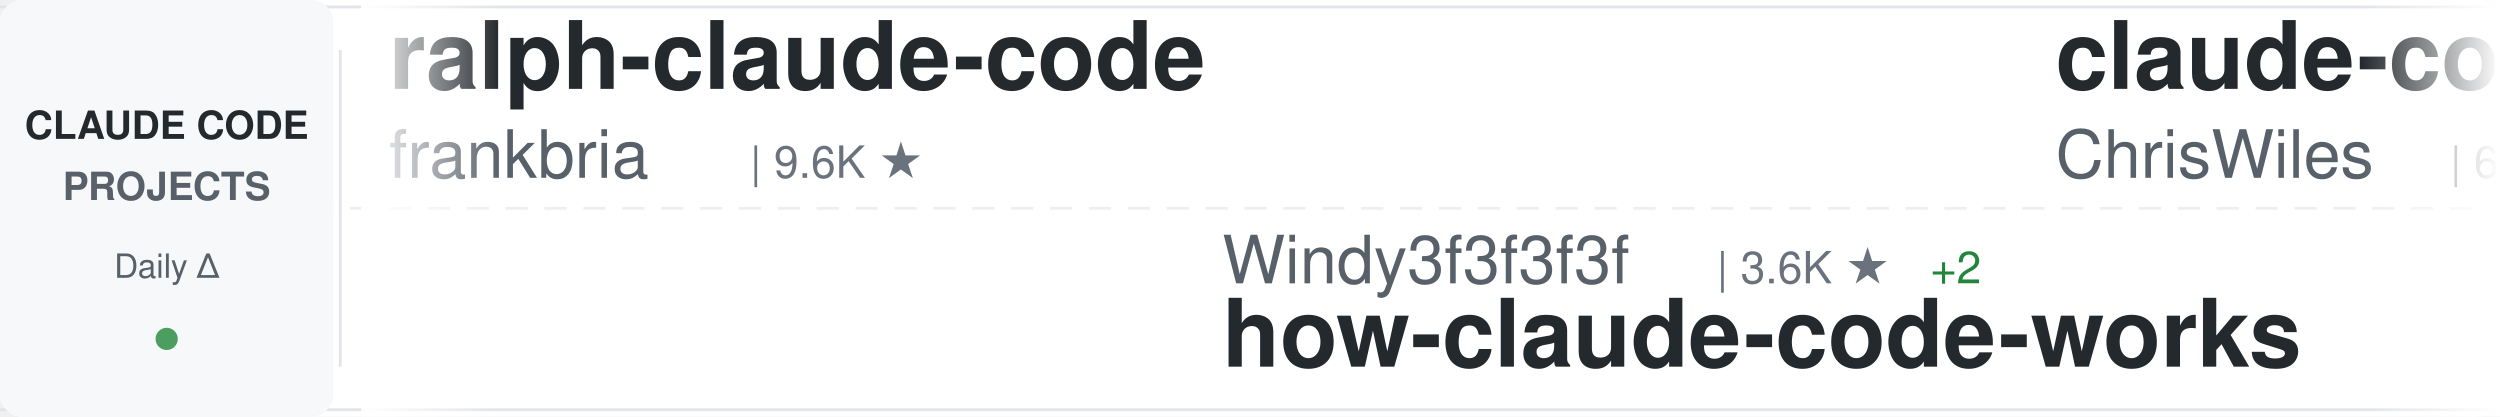
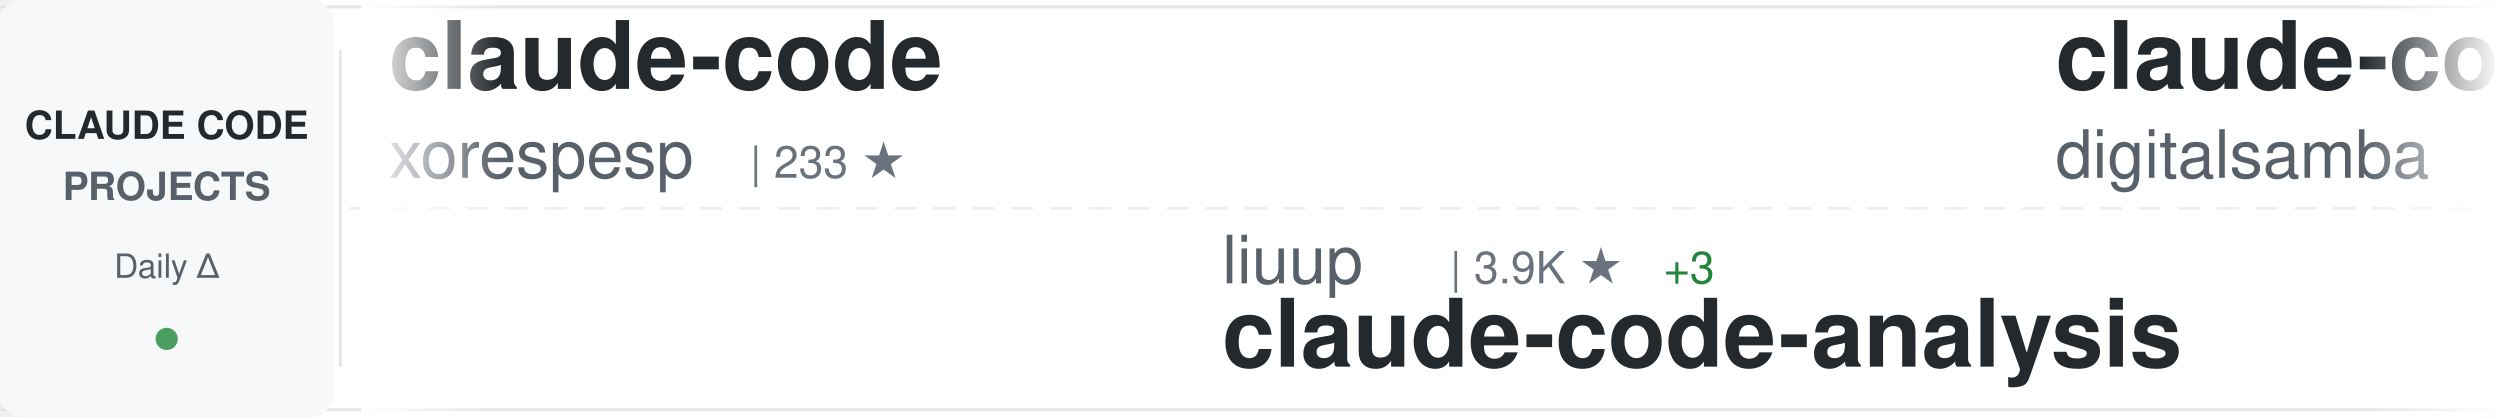
<svg xmlns="http://www.w3.org/2000/svg" width="900" height="150">
  <defs>
    <linearGradient id="awesomeLeftFade" x1="0%" y1="0%" x2="100%" y2="0%">
      <stop offset="0%" style="stop-color:#ffffff;stop-opacity:1" />
      <stop offset="100%" style="stop-color:#ffffff;stop-opacity:0" />
    </linearGradient>
    <linearGradient id="awesomeRightFade" x1="0%" y1="0%" x2="100%" y2="0%">
      <stop offset="0%" style="stop-color:#ffffff;stop-opacity:0" />
      <stop offset="100%" style="stop-color:#ffffff;stop-opacity:1" />
    </linearGradient>
  </defs>
  <rect width="900" height="150" fill="#ffffff" rx="8" />
  <rect x="0" y="2" width="900" height="1" fill="#e1e4e8" />
  <rect x="0" y="147" width="900" height="1" fill="#e1e4e8" />
  <line x1="0" y1="75" x2="900" y2="75" stroke="#e1e4e8" stroke-width="1" stroke-dasharray="8 6" opacity="0.6" />
  <rect x="0" y="0" width="120" height="150" fill="#f6f8fa" rx="8" />
  <text x="60" y="50" font-family="-apple-system, BlinkMacSystemFont, 'Segoe UI', Helvetica, Arial, sans-serif" font-size="14" font-weight="600" fill="#24292e" text-anchor="middle">CLAUDE CODE</text>
  <text x="60" y="72" font-family="-apple-system, BlinkMacSystemFont, 'Segoe UI', Helvetica, Arial, sans-serif" font-size="14" font-weight="600" fill="#586069" text-anchor="middle">PROJECTS</text>
  <text x="60" y="100" font-family="-apple-system, BlinkMacSystemFont, 'Segoe UI', Helvetica, Arial, sans-serif" font-size="12" font-weight="500" fill="#586069" text-anchor="middle">Daily Δ</text>
  <circle cx="60" cy="122" r="4" fill="#22863a" opacity="0.8" />
  <rect x="122" y="18" width="1" height="114" fill="#e1e4e8" />
  <clipPath id="awesomeTickerClip">
    <rect x="130" y="0" width="770" height="150" />
  </clipPath>
  <g clip-path="url(#awesomeTickerClip)">
    <g id="awesomeTickerItems">
      <animateTransform attributeName="transform" attributeType="XML" type="translate" from="0 0" to="-3000 0" dur="54s" repeatCount="indefinite" />
      <g transform="translate(0, 0)">
-         <text x="140" y="32" font-family="-apple-system, BlinkMacSystemFont, 'Segoe UI', Helvetica, Arial, sans-serif" font-size="34" font-weight="600" fill="#24292e">ralph-claude-code</text>
-         <text x="140" y="64" font-family="-apple-system, BlinkMacSystemFont, 'Segoe UI', Helvetica, Arial, sans-serif" font-size="24" font-weight="400" fill="#586069">frankbria</text>
-         <text x="270" y="64" font-family="-apple-system, BlinkMacSystemFont, 'Segoe UI', Helvetica, Arial, sans-serif" font-size="16" font-weight="500" fill="#6a737d">| 9.6K ★</text>
+         <text x="140" y="32" font-family="-apple-system, BlinkMacSystemFont, 'Segoe UI', Helvetica, Arial, sans-serif" font-size="34" font-weight="600" fill="#24292e">claude-code</text>
+         <text x="140" y="64" font-family="-apple-system, BlinkMacSystemFont, 'Segoe UI', Helvetica, Arial, sans-serif" font-size="24" font-weight="400" fill="#586069">xorespesp</text>
+         <text x="270" y="64" font-family="-apple-system, BlinkMacSystemFont, 'Segoe UI', Helvetica, Arial, sans-serif" font-size="16" font-weight="500" fill="#6a737d">| 233 ★</text>
      </g>
      <g transform="translate(300, 0)">
-         <text x="140" y="102" font-family="-apple-system, BlinkMacSystemFont, 'Segoe UI', Helvetica, Arial, sans-serif" font-size="24" font-weight="400" fill="#586069">Windy3f3f3f3f</text>
-         <text x="318" y="102" font-family="-apple-system, BlinkMacSystemFont, 'Segoe UI', Helvetica, Arial, sans-serif" font-size="16" font-weight="500" fill="#6a737d">| 3.6K ★</text>
-         <text x="395" y="102" font-family="-apple-system, BlinkMacSystemFont, 'Segoe UI', Helvetica, Arial, sans-serif" font-size="16" font-weight="500" fill="#22863a"> +2</text>
-         <text x="140" y="132" font-family="-apple-system, BlinkMacSystemFont, 'Segoe UI', Helvetica, Arial, sans-serif" font-size="34" font-weight="600" fill="#24292e">how-claude-code-works</text>
+         <text x="140" y="102" font-family="-apple-system, BlinkMacSystemFont, 'Segoe UI', Helvetica, Arial, sans-serif" font-size="24" font-weight="400" fill="#586069">liuup</text>
+         <text x="222" y="102" font-family="-apple-system, BlinkMacSystemFont, 'Segoe UI', Helvetica, Arial, sans-serif" font-size="16" font-weight="500" fill="#6a737d">| 3.9K ★</text>
+         <text x="299" y="102" font-family="-apple-system, BlinkMacSystemFont, 'Segoe UI', Helvetica, Arial, sans-serif" font-size="16" font-weight="500" fill="#22863a"> +3</text>
+         <text x="140" y="132" font-family="-apple-system, BlinkMacSystemFont, 'Segoe UI', Helvetica, Arial, sans-serif" font-size="34" font-weight="600" fill="#24292e">claude-code-analysis</text>
      </g>
      <g transform="translate(600, 0)">
-         <text x="140" y="32" font-family="-apple-system, BlinkMacSystemFont, 'Segoe UI', Helvetica, Arial, sans-serif" font-size="34" font-weight="600" fill="#24292e">claude-code-showcase</text>
-         <text x="140" y="64" font-family="-apple-system, BlinkMacSystemFont, 'Segoe UI', Helvetica, Arial, sans-serif" font-size="24" font-weight="400" fill="#586069">ChrisWiles</text>
-         <text x="282" y="64" font-family="-apple-system, BlinkMacSystemFont, 'Segoe UI', Helvetica, Arial, sans-serif" font-size="16" font-weight="500" fill="#6a737d">| 6.1K ★</text>
+         <text x="140" y="32" font-family="-apple-system, BlinkMacSystemFont, 'Segoe UI', Helvetica, Arial, sans-serif" font-size="34" font-weight="600" fill="#24292e">claude-code-video-toolki...</text>
+         <text x="140" y="64" font-family="-apple-system, BlinkMacSystemFont, 'Segoe UI', Helvetica, Arial, sans-serif" font-size="24" font-weight="400" fill="#586069">digitalsamba</text>
+         <text x="306" y="64" font-family="-apple-system, BlinkMacSystemFont, 'Segoe UI', Helvetica, Arial, sans-serif" font-size="16" font-weight="500" fill="#6a737d">| 2.1K ★</text>
      </g>
      <g transform="translate(900, 0)">
-         <text x="140" y="102" font-family="-apple-system, BlinkMacSystemFont, 'Segoe UI', Helvetica, Arial, sans-serif" font-size="24" font-weight="400" fill="#586069">shanraisshan</text>
-         <text x="306" y="102" font-family="-apple-system, BlinkMacSystemFont, 'Segoe UI', Helvetica, Arial, sans-serif" font-size="16" font-weight="500" fill="#6a737d">| 65.8K ★</text>
-         <text x="392" y="102" font-family="-apple-system, BlinkMacSystemFont, 'Segoe UI', Helvetica, Arial, sans-serif" font-size="16" font-weight="500" fill="#22863a"> +11</text>
-         <text x="140" y="132" font-family="-apple-system, BlinkMacSystemFont, 'Segoe UI', Helvetica, Arial, sans-serif" font-size="34" font-weight="600" fill="#24292e">claude-code-best-practic...</text>
+         <text x="140" y="102" font-family="-apple-system, BlinkMacSystemFont, 'Segoe UI', Helvetica, Arial, sans-serif" font-size="24" font-weight="400" fill="#586069">zstmfhy</text>
+         <text x="246" y="102" font-family="-apple-system, BlinkMacSystemFont, 'Segoe UI', Helvetica, Arial, sans-serif" font-size="16" font-weight="500" fill="#6a737d">| 189 ★</text>
+         <text x="140" y="132" font-family="-apple-system, BlinkMacSystemFont, 'Segoe UI', Helvetica, Arial, sans-serif" font-size="34" font-weight="600" fill="#24292e">Claude-code</text>
      </g>
      <g transform="translate(1200, 0)">
-         <text x="140" y="32" font-family="-apple-system, BlinkMacSystemFont, 'Segoe UI', Helvetica, Arial, sans-serif" font-size="34" font-weight="600" fill="#24292e">ClaudeCodeAgents</text>
-         <text x="140" y="64" font-family="-apple-system, BlinkMacSystemFont, 'Segoe UI', Helvetica, Arial, sans-serif" font-size="24" font-weight="400" fill="#586069">darcyegb</text>
-         <text x="258" y="64" font-family="-apple-system, BlinkMacSystemFont, 'Segoe UI', Helvetica, Arial, sans-serif" font-size="16" font-weight="500" fill="#6a737d">| 761 ★</text>
+         <text x="140" y="32" font-family="-apple-system, BlinkMacSystemFont, 'Segoe UI', Helvetica, Arial, sans-serif" font-size="34" font-weight="600" fill="#24292e">awesome-claude-code-plug...</text>
+         <text x="140" y="64" font-family="-apple-system, BlinkMacSystemFont, 'Segoe UI', Helvetica, Arial, sans-serif" font-size="24" font-weight="400" fill="#586069">ccplugins</text>
+         <text x="270" y="64" font-family="-apple-system, BlinkMacSystemFont, 'Segoe UI', Helvetica, Arial, sans-serif" font-size="16" font-weight="500" fill="#6a737d">| 933 ★</text>
      </g>
      <g transform="translate(1500, 0)">
-         <text x="140" y="102" font-family="-apple-system, BlinkMacSystemFont, 'Segoe UI', Helvetica, Arial, sans-serif" font-size="24" font-weight="400" fill="#586069">edmund-io</text>
-         <text x="270" y="102" font-family="-apple-system, BlinkMacSystemFont, 'Segoe UI', Helvetica, Arial, sans-serif" font-size="16" font-weight="500" fill="#6a737d">| 1.5K ★</text>
-         <text x="140" y="132" font-family="-apple-system, BlinkMacSystemFont, 'Segoe UI', Helvetica, Arial, sans-serif" font-size="34" font-weight="600" fill="#24292e">edmunds-claude-code</text>
+         <text x="140" y="102" font-family="-apple-system, BlinkMacSystemFont, 'Segoe UI', Helvetica, Arial, sans-serif" font-size="24" font-weight="400" fill="#586069">hangsman</text>
+         <text x="258" y="102" font-family="-apple-system, BlinkMacSystemFont, 'Segoe UI', Helvetica, Arial, sans-serif" font-size="16" font-weight="500" fill="#6a737d">| 794 ★</text>
+         <text x="140" y="132" font-family="-apple-system, BlinkMacSystemFont, 'Segoe UI', Helvetica, Arial, sans-serif" font-size="34" font-weight="600" fill="#24292e">claude-code-source</text>
      </g>
      <g transform="translate(1800, 0)">
-         <text x="140" y="32" font-family="-apple-system, BlinkMacSystemFont, 'Segoe UI', Helvetica, Arial, sans-serif" font-size="34" font-weight="600" fill="#24292e">claude-code-local</text>
-         <text x="140" y="64" font-family="-apple-system, BlinkMacSystemFont, 'Segoe UI', Helvetica, Arial, sans-serif" font-size="24" font-weight="400" fill="#586069">nicedreamzapp</text>
-         <text x="318" y="64" font-family="-apple-system, BlinkMacSystemFont, 'Segoe UI', Helvetica, Arial, sans-serif" font-size="16" font-weight="500" fill="#6a737d">| 3.3K ★</text>
-         <text x="395" y="64" font-family="-apple-system, BlinkMacSystemFont, 'Segoe UI', Helvetica, Arial, sans-serif" font-size="16" font-weight="500" fill="#22863a"> +1</text>
+         <text x="140" y="32" font-family="-apple-system, BlinkMacSystemFont, 'Segoe UI', Helvetica, Arial, sans-serif" font-size="34" font-weight="600" fill="#24292e">learn-claude-code</text>
+         <text x="140" y="64" font-family="-apple-system, BlinkMacSystemFont, 'Segoe UI', Helvetica, Arial, sans-serif" font-size="24" font-weight="400" fill="#586069">shareAI-lab</text>
+         <text x="294" y="64" font-family="-apple-system, BlinkMacSystemFont, 'Segoe UI', Helvetica, Arial, sans-serif" font-size="16" font-weight="500" fill="#6a737d">| 76.4K ★</text>
+         <text x="380" y="64" font-family="-apple-system, BlinkMacSystemFont, 'Segoe UI', Helvetica, Arial, sans-serif" font-size="16" font-weight="500" fill="#22863a"> +37</text>
      </g>
      <g transform="translate(2100, 0)">
-         <text x="140" y="102" font-family="-apple-system, BlinkMacSystemFont, 'Segoe UI', Helvetica, Arial, sans-serif" font-size="24" font-weight="400" fill="#586069">pedrohcgs</text>
-         <text x="270" y="102" font-family="-apple-system, BlinkMacSystemFont, 'Segoe UI', Helvetica, Arial, sans-serif" font-size="16" font-weight="500" fill="#6a737d">| 1.6K ★</text>
-         <text x="140" y="132" font-family="-apple-system, BlinkMacSystemFont, 'Segoe UI', Helvetica, Arial, sans-serif" font-size="34" font-weight="600" fill="#24292e">claude-code-my-workflow</text>
+         <text x="140" y="102" font-family="-apple-system, BlinkMacSystemFont, 'Segoe UI', Helvetica, Arial, sans-serif" font-size="24" font-weight="400" fill="#586069">codeaashu</text>
+         <text x="270" y="102" font-family="-apple-system, BlinkMacSystemFont, 'Segoe UI', Helvetica, Arial, sans-serif" font-size="16" font-weight="500" fill="#6a737d">| 3.3K ★</text>
+         <text x="347" y="102" font-family="-apple-system, BlinkMacSystemFont, 'Segoe UI', Helvetica, Arial, sans-serif" font-size="16" font-weight="500" fill="#22863a"> +1</text>
+         <text x="140" y="132" font-family="-apple-system, BlinkMacSystemFont, 'Segoe UI', Helvetica, Arial, sans-serif" font-size="34" font-weight="600" fill="#24292e">claude-code</text>
      </g>
      <g transform="translate(2400, 0)">
-         <text x="140" y="32" font-family="-apple-system, BlinkMacSystemFont, 'Segoe UI', Helvetica, Arial, sans-serif" font-size="34" font-weight="600" fill="#24292e">claude-code</text>
-         <text x="140" y="64" font-family="-apple-system, BlinkMacSystemFont, 'Segoe UI', Helvetica, Arial, sans-serif" font-size="24" font-weight="400" fill="#586069">RishabhK103</text>
-         <text x="294" y="64" font-family="-apple-system, BlinkMacSystemFont, 'Segoe UI', Helvetica, Arial, sans-serif" font-size="16" font-weight="500" fill="#6a737d">| 104 ★</text>
+         <text x="140" y="32" font-family="-apple-system, BlinkMacSystemFont, 'Segoe UI', Helvetica, Arial, sans-serif" font-size="34" font-weight="600" fill="#24292e">claude-code-tips</text>
+         <text x="140" y="64" font-family="-apple-system, BlinkMacSystemFont, 'Segoe UI', Helvetica, Arial, sans-serif" font-size="24" font-weight="400" fill="#586069">ykdojo</text>
+         <text x="234" y="64" font-family="-apple-system, BlinkMacSystemFont, 'Segoe UI', Helvetica, Arial, sans-serif" font-size="16" font-weight="500" fill="#6a737d">| 10.1K ★</text>
+         <text x="320" y="64" font-family="-apple-system, BlinkMacSystemFont, 'Segoe UI', Helvetica, Arial, sans-serif" font-size="16" font-weight="500" fill="#22863a"> +3</text>
      </g>
      <g transform="translate(2700, 0)">
-         <text x="140" y="102" font-family="-apple-system, BlinkMacSystemFont, 'Segoe UI', Helvetica, Arial, sans-serif" font-size="24" font-weight="400" fill="#586069">ykdojo</text>
-         <text x="234" y="102" font-family="-apple-system, BlinkMacSystemFont, 'Segoe UI', Helvetica, Arial, sans-serif" font-size="16" font-weight="500" fill="#6a737d">| 10.1K ★</text>
-         <text x="320" y="102" font-family="-apple-system, BlinkMacSystemFont, 'Segoe UI', Helvetica, Arial, sans-serif" font-size="16" font-weight="500" fill="#22863a"> +1</text>
-         <text x="140" y="132" font-family="-apple-system, BlinkMacSystemFont, 'Segoe UI', Helvetica, Arial, sans-serif" font-size="34" font-weight="600" fill="#24292e">claude-code-tips</text>
+         <text x="140" y="102" font-family="-apple-system, BlinkMacSystemFont, 'Segoe UI', Helvetica, Arial, sans-serif" font-size="24" font-weight="400" fill="#586069">mehmoodosman</text>
+         <text x="306" y="102" font-family="-apple-system, BlinkMacSystemFont, 'Segoe UI', Helvetica, Arial, sans-serif" font-size="16" font-weight="500" fill="#6a737d">| 174 ★</text>
+         <text x="140" y="132" font-family="-apple-system, BlinkMacSystemFont, 'Segoe UI', Helvetica, Arial, sans-serif" font-size="34" font-weight="600" fill="#24292e">claude-code</text>
      </g>
      <g transform="translate(3000, 0)">
-         <text x="140" y="32" font-family="-apple-system, BlinkMacSystemFont, 'Segoe UI', Helvetica, Arial, sans-serif" font-size="34" font-weight="600" fill="#24292e">ralph-claude-code</text>
-         <text x="140" y="64" font-family="-apple-system, BlinkMacSystemFont, 'Segoe UI', Helvetica, Arial, sans-serif" font-size="24" font-weight="400" fill="#586069">frankbria</text>
-         <text x="270" y="64" font-family="-apple-system, BlinkMacSystemFont, 'Segoe UI', Helvetica, Arial, sans-serif" font-size="16" font-weight="500" fill="#6a737d">| 9.6K ★</text>
+         <text x="140" y="32" font-family="-apple-system, BlinkMacSystemFont, 'Segoe UI', Helvetica, Arial, sans-serif" font-size="34" font-weight="600" fill="#24292e">claude-code</text>
+         <text x="140" y="64" font-family="-apple-system, BlinkMacSystemFont, 'Segoe UI', Helvetica, Arial, sans-serif" font-size="24" font-weight="400" fill="#586069">xorespesp</text>
+         <text x="270" y="64" font-family="-apple-system, BlinkMacSystemFont, 'Segoe UI', Helvetica, Arial, sans-serif" font-size="16" font-weight="500" fill="#6a737d">| 233 ★</text>
      </g>
      <g transform="translate(3300, 0)">
-         <text x="140" y="102" font-family="-apple-system, BlinkMacSystemFont, 'Segoe UI', Helvetica, Arial, sans-serif" font-size="24" font-weight="400" fill="#586069">Windy3f3f3f3f</text>
-         <text x="318" y="102" font-family="-apple-system, BlinkMacSystemFont, 'Segoe UI', Helvetica, Arial, sans-serif" font-size="16" font-weight="500" fill="#6a737d">| 3.6K ★</text>
-         <text x="395" y="102" font-family="-apple-system, BlinkMacSystemFont, 'Segoe UI', Helvetica, Arial, sans-serif" font-size="16" font-weight="500" fill="#22863a"> +2</text>
-         <text x="140" y="132" font-family="-apple-system, BlinkMacSystemFont, 'Segoe UI', Helvetica, Arial, sans-serif" font-size="34" font-weight="600" fill="#24292e">how-claude-code-works</text>
+         <text x="140" y="102" font-family="-apple-system, BlinkMacSystemFont, 'Segoe UI', Helvetica, Arial, sans-serif" font-size="24" font-weight="400" fill="#586069">liuup</text>
+         <text x="222" y="102" font-family="-apple-system, BlinkMacSystemFont, 'Segoe UI', Helvetica, Arial, sans-serif" font-size="16" font-weight="500" fill="#6a737d">| 3.9K ★</text>
+         <text x="299" y="102" font-family="-apple-system, BlinkMacSystemFont, 'Segoe UI', Helvetica, Arial, sans-serif" font-size="16" font-weight="500" fill="#22863a"> +3</text>
+         <text x="140" y="132" font-family="-apple-system, BlinkMacSystemFont, 'Segoe UI', Helvetica, Arial, sans-serif" font-size="34" font-weight="600" fill="#24292e">claude-code-analysis</text>
      </g>
      <g transform="translate(3600, 0)">
-         <text x="140" y="32" font-family="-apple-system, BlinkMacSystemFont, 'Segoe UI', Helvetica, Arial, sans-serif" font-size="34" font-weight="600" fill="#24292e">claude-code-showcase</text>
-         <text x="140" y="64" font-family="-apple-system, BlinkMacSystemFont, 'Segoe UI', Helvetica, Arial, sans-serif" font-size="24" font-weight="400" fill="#586069">ChrisWiles</text>
-         <text x="282" y="64" font-family="-apple-system, BlinkMacSystemFont, 'Segoe UI', Helvetica, Arial, sans-serif" font-size="16" font-weight="500" fill="#6a737d">| 6.1K ★</text>
+         <text x="140" y="32" font-family="-apple-system, BlinkMacSystemFont, 'Segoe UI', Helvetica, Arial, sans-serif" font-size="34" font-weight="600" fill="#24292e">claude-code-video-toolki...</text>
+         <text x="140" y="64" font-family="-apple-system, BlinkMacSystemFont, 'Segoe UI', Helvetica, Arial, sans-serif" font-size="24" font-weight="400" fill="#586069">digitalsamba</text>
+         <text x="306" y="64" font-family="-apple-system, BlinkMacSystemFont, 'Segoe UI', Helvetica, Arial, sans-serif" font-size="16" font-weight="500" fill="#6a737d">| 2.1K ★</text>
      </g>
      <g transform="translate(3900, 0)">
-         <text x="140" y="102" font-family="-apple-system, BlinkMacSystemFont, 'Segoe UI', Helvetica, Arial, sans-serif" font-size="24" font-weight="400" fill="#586069">shanraisshan</text>
-         <text x="306" y="102" font-family="-apple-system, BlinkMacSystemFont, 'Segoe UI', Helvetica, Arial, sans-serif" font-size="16" font-weight="500" fill="#6a737d">| 65.8K ★</text>
-         <text x="392" y="102" font-family="-apple-system, BlinkMacSystemFont, 'Segoe UI', Helvetica, Arial, sans-serif" font-size="16" font-weight="500" fill="#22863a"> +11</text>
-         <text x="140" y="132" font-family="-apple-system, BlinkMacSystemFont, 'Segoe UI', Helvetica, Arial, sans-serif" font-size="34" font-weight="600" fill="#24292e">claude-code-best-practic...</text>
+         <text x="140" y="102" font-family="-apple-system, BlinkMacSystemFont, 'Segoe UI', Helvetica, Arial, sans-serif" font-size="24" font-weight="400" fill="#586069">zstmfhy</text>
+         <text x="246" y="102" font-family="-apple-system, BlinkMacSystemFont, 'Segoe UI', Helvetica, Arial, sans-serif" font-size="16" font-weight="500" fill="#6a737d">| 189 ★</text>
+         <text x="140" y="132" font-family="-apple-system, BlinkMacSystemFont, 'Segoe UI', Helvetica, Arial, sans-serif" font-size="34" font-weight="600" fill="#24292e">Claude-code</text>
      </g>
    </g>
  </g>
  <rect x="130" y="0" width="50" height="150" fill="url(#awesomeLeftFade)" />
  <rect x="850" y="0" width="50" height="150" fill="url(#awesomeRightFade)" />
</svg>
